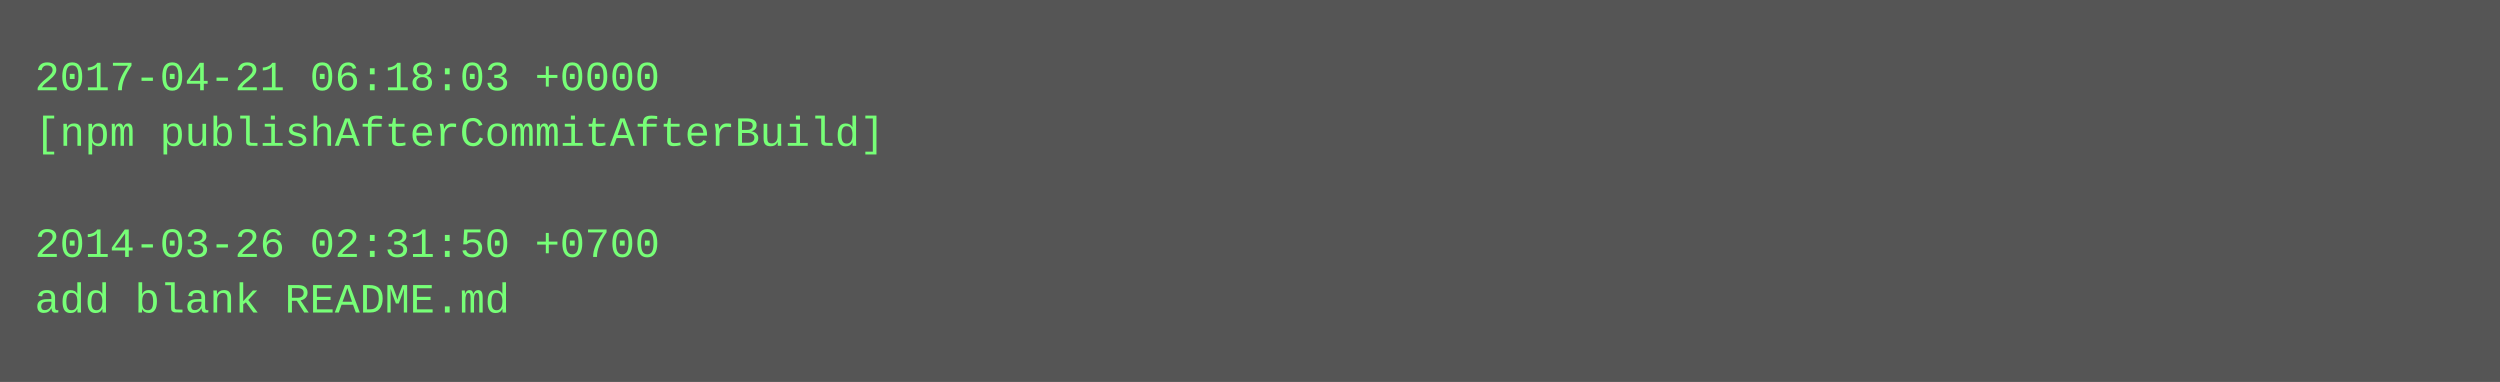
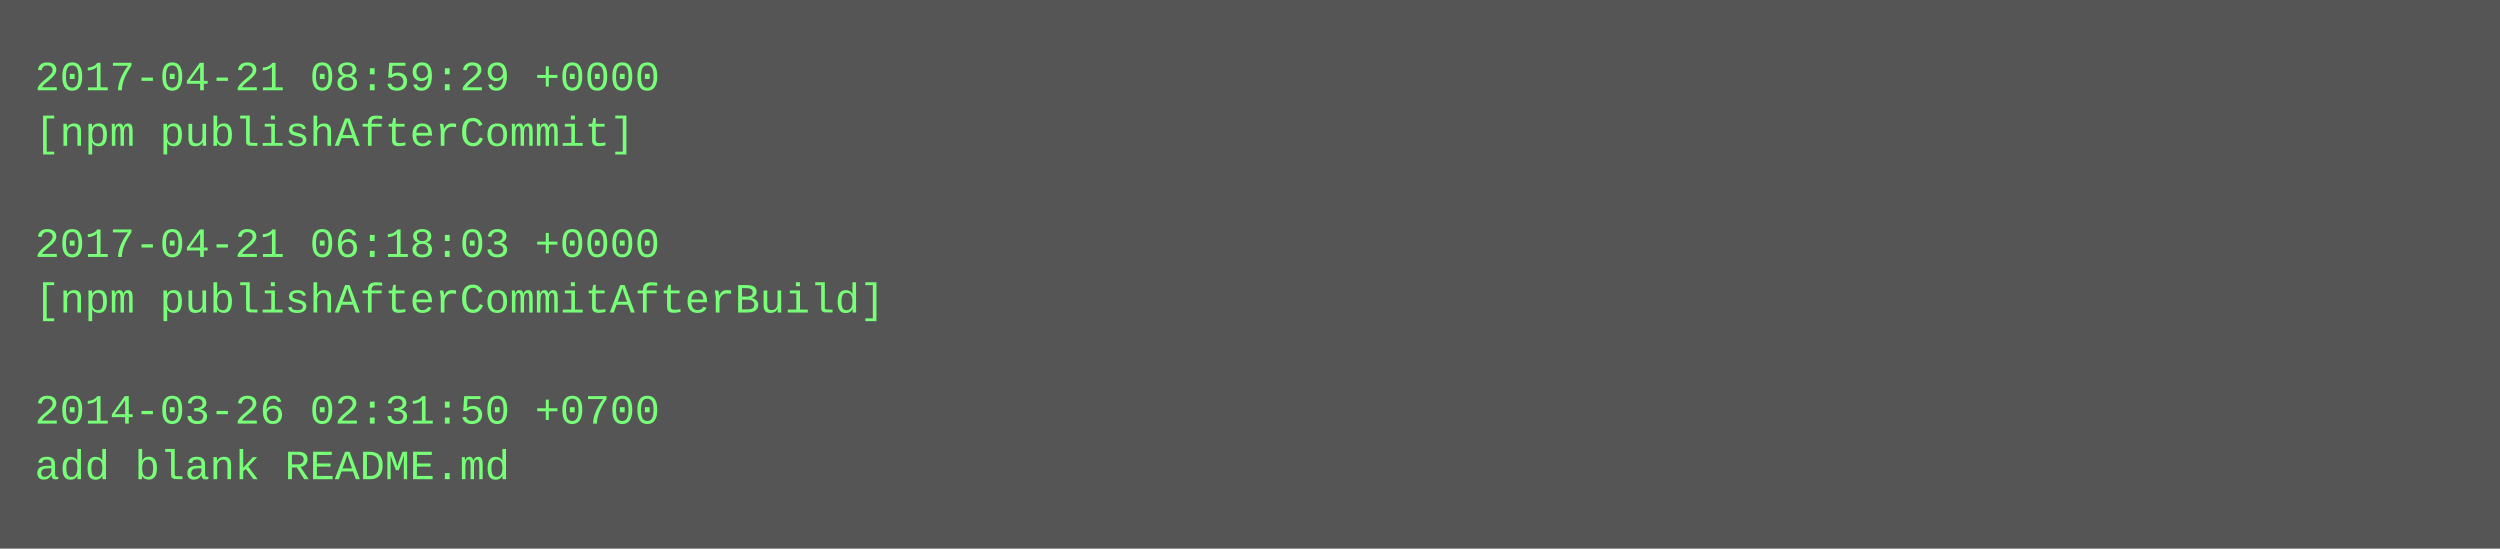
- <svg xmlns="http://www.w3.org/2000/svg" height="110" width="720">
-   <rect height="110" fill="#555" width="720" />
+ <svg xmlns="http://www.w3.org/2000/svg" height="158" width="720">
+   <rect height="158" fill="#555" width="720" />
  <text fill="#7f7" font-family="Courier New" font-size="12" xml:space="preserve">
-     <tspan x="10" y="26">2017-04-21 06:18:03 +0000</tspan>
-     <tspan x="10" y="42">[npm publishAfterCommitAfterBuild]</tspan>
+     <tspan x="10" y="26">2017-04-21 08:59:29 +0000</tspan>
+     <tspan x="10" y="42">[npm publishAfterCommit]</tspan>
    <tspan x="10" y="58" />
-     <tspan x="10" y="74">2014-03-26 02:31:50 +0700</tspan>
-     <tspan x="10" y="90">add blank README.md</tspan>
+     <tspan x="10" y="74">2017-04-21 06:18:03 +0000</tspan>
+     <tspan x="10" y="90">[npm publishAfterCommitAfterBuild]</tspan>
+     <tspan x="10" y="106" />
+     <tspan x="10" y="122">2014-03-26 02:31:50 +0700</tspan>
+     <tspan x="10" y="138">add blank README.md</tspan>
  </text>
</svg>
